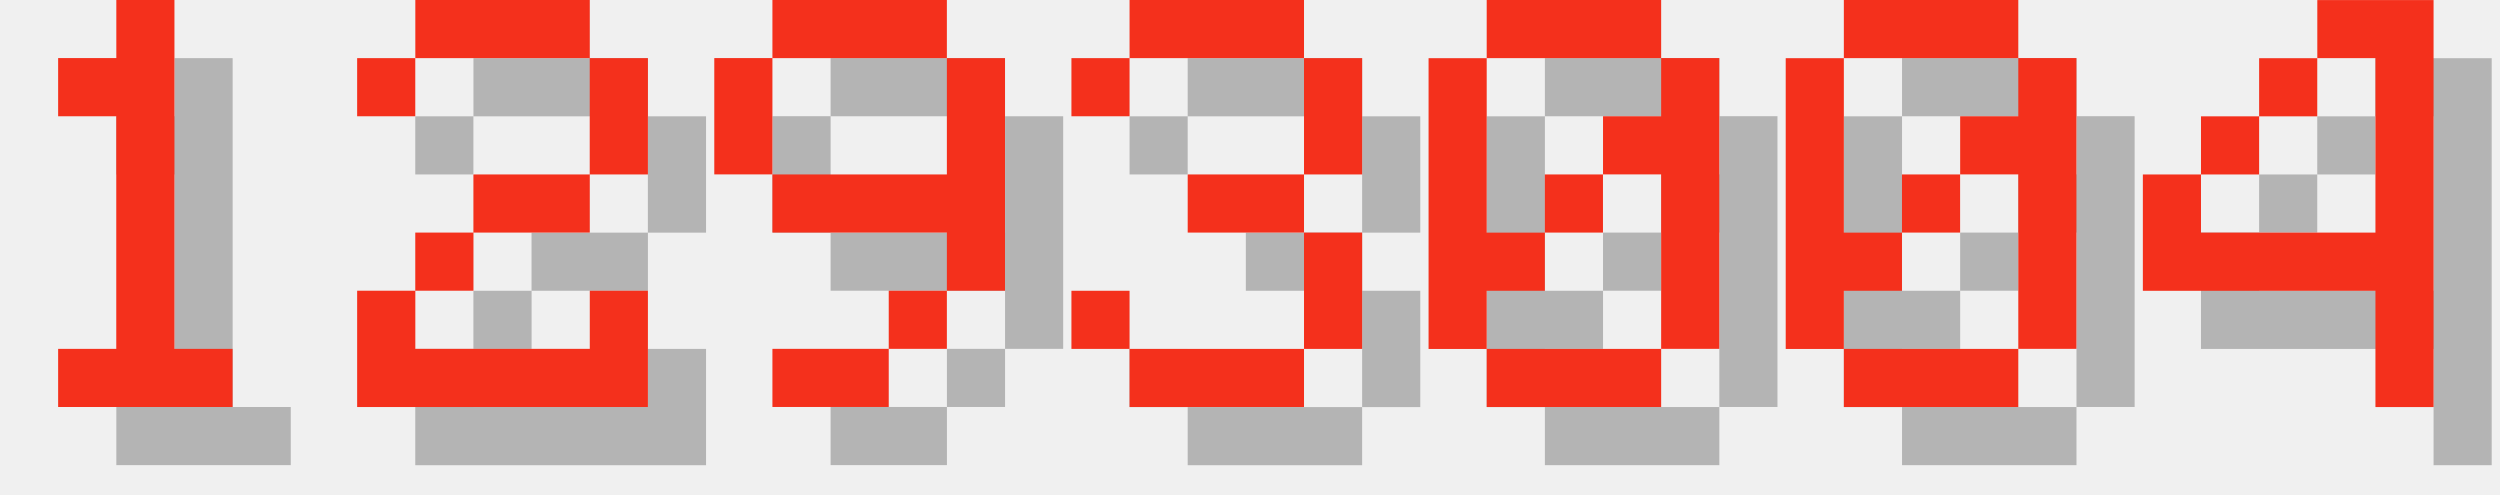
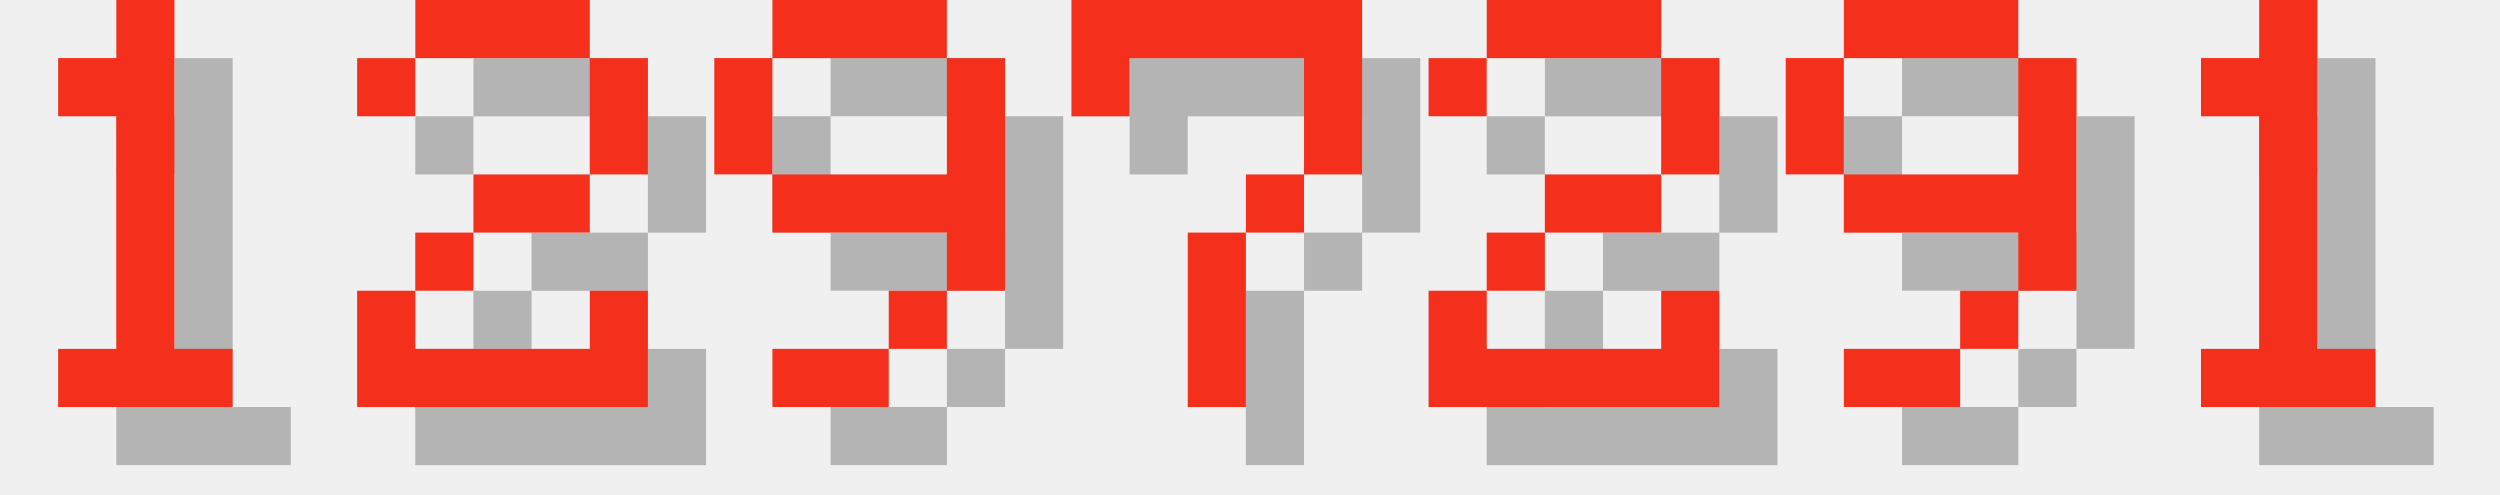
<svg xmlns="http://www.w3.org/2000/svg" version="1.1" width="182.0" height="36">
  <style>
        .text-foreground {
            fill: #F4301C;
        }
        .text-shadow {
            fill: #000000;
            fill-opacity: 0.25;
        }
    </style>
  <g class="digit" id="digit_1" transform="translate(0.0, 0), scale(4)">
    <path id="digit_1_shadow" class="text-shadow" d="m2.117 2.117v1.058h1.058v4.233h-1.058v1.058h3.175v-1.058h-1.058v-6.35h-1.058v1.058h-1.058z" fill-opacity=".5" style="paint-order:stroke fill markers" />
    <path id="digit_1_fg" class="text-foreground" d="m1.058 1.058v1.058h1.058v4.233h-1.058v1.058h3.175v-1.058h-1.058v-6.35h-1.058v1.058h-1.058z" fill="#fff" style="paint-order:stroke fill markers" />
  </g>
  <g class="digit" id="digit_2" transform="translate(26.0, 0), scale(4)">
    <path id="digit_2_shadow" class="text-shadow" d="m1.058 2.117v1.058h1.058v-1.058h3.175v2.117h-2.117v1.058h-1.058v1.058h-1.058v2.117h5.292v-2.117h-1.058v1.058h-3.175v-1.058h1.058v-1.058h2.117v-1.058h1.058v-2.117h-1.058v-1.058h-3.175v1.058h-1.058z" fill-opacity=".5" style="paint-order:stroke fill markers" />
    <path id="digit_2_fg" class="text-foreground" d="m0 1.058v1.058h1.058v-1.058h3.175v2.117h-2.117v1.058h-1.058v1.058h-1.058v2.117h5.292v-2.117h-1.058v1.058h-3.175v-1.058h1.058v-1.058h2.117v-1.058h1.058v-2.117h-1.058v-1.058h-3.175v1.058h-1.058z" fill="#fff" style="paint-order:stroke fill markers" />
  </g>
  <g class="digit" id="digit_9" transform="translate(52.0, 0), scale(4)">
    <path id="digit_9_shadow" class="text-shadow" d="m2.117 1.058v1.058h3.175v-1.058h-3.175zm3.175 1.058v2.117h-3.175v1.058h3.175v1.058h1.058v-4.233h-1.058zm0 4.233h-1.058v1.058h1.058v-1.058zm-1.058 1.058h-2.117v1.058h2.117v-1.058zm-2.117-3.175v-2.117h-1.058v2.117h1.058z" fill-opacity=".5" style="paint-order:stroke fill markers" />
    <path id="digit_9_fg" class="text-foreground" d="m1.058 0v1.058h3.175v-1.058h-3.175zm3.175 1.058v2.117h-3.175v1.058h3.175v1.058h1.058v-4.233h-1.058zm0 4.233h-1.058v1.058h1.058v-1.058zm-1.058 1.058h-2.117v1.058h2.117v-1.058zm-2.117-3.175v-2.117h-1.058v2.117h1.058z" fill="#fff" style="paint-order:stroke fill markers" />
  </g>
-   <g class="digit" id="digit_3" transform="translate(78.0, 0), scale(4)">
-     <path id="digit_3_shadow" class="text-shadow" d="m1.058 2.117v1.058h1.058v-1.058h3.175v2.117h-2.117v1.058h2.117v2.117h-3.175v-1.058h-1.058v1.058h1.058v1.058h3.175v-1.058h1.058v-2.117h-1.058v-1.058h1.058v-2.117h-1.058v-1.058h-3.175v1.058h-1.058z" fill-opacity=".5" style="paint-order:stroke fill markers" />
-     <path id="digit_3_fg" class="text-foreground" d="m0 1.058v1.058h1.058v-1.058h3.175v2.117h-2.117v1.058h2.117v2.117h-3.175v-1.058h-1.058v1.058h1.058v1.058h3.175v-1.058h1.058v-2.117h-1.058v-1.058h1.058v-2.117h-1.058v-1.058h-3.175v1.058h-1.058z" fill="#fff" style="paint-order:stroke fill markers" />
+   <g class="digit" id="digit_7" transform="translate(78.0, 0), scale(4)">
+     <path id="digit_7_shadow" class="text-shadow" d="m1.058 1.058 2e-6 2.117h1.058v-1.058h3.175v1.058l2e-7 1.058h-1.058v1.058h-1.058l4e-7 3.175 1.058 1e-7v-3.175h1.058v-1.058h1.058l5e-7 -1.058v-2.117z" fill-opacity=".5" style="paint-order:stroke fill markers" />
+     <path id="digit_7_fg" class="text-foreground" d="m0 0 2e-6 2.117h1.058v-1.058h3.175v1.058l2e-7 1.058h-1.058v1.058h-1.058l4e-7 3.175 1.058 1e-7v-3.175h1.058v-1.058h1.058l5e-7 -1.058v-2.117z" fill="#fff" style="paint-order:stroke fill markers" />
  </g>
-   <g class="digit" id="digit_0" transform="translate(104.0, 0), scale(4)">
-     <path id="digit_0_shadow" class="text-shadow" d="m2.117 1.058v1.058h3.175v-1.058h-3.175zm3.175 1.058v1.058h-1.058v1.058h1.058v3.175h1.058v-5.292h-1.058zm0 5.292h-3.175v1.058h3.175v-1.058zm-3.175 0v-1.058h1.058v-1.058h-1.058v-3.175h-1.058v5.292h1.058zm1.058-2.117h1.058v-1.058h-1.058v1.058z" fill-opacity=".5" style="paint-order:stroke fill markers" />
-     <path id="digit_0_fg" class="text-foreground" d="m1.058 0v1.058h3.175v-1.058h-3.175zm3.175 1.058v1.058h-1.058v1.058h1.058v3.175h1.058v-5.292h-1.058zm0 5.292h-3.175v1.058h3.175v-1.058zm-3.175 0v-1.058h1.058v-1.058h-1.058v-3.175h-1.058v5.292h1.058zm1.058-2.117h1.058v-1.058h-1.058v1.058z" fill="#fff" style="paint-order:stroke fill markers" />
+   <g class="digit" id="digit_2" transform="translate(104.0, 0), scale(4)">
+     <path id="digit_2_shadow" class="text-shadow" d="m1.058 2.117v1.058h1.058v-1.058h3.175v2.117h-2.117v1.058h-1.058v1.058h-1.058v2.117h5.292v-2.117h-1.058v1.058h-3.175v-1.058h1.058v-1.058h2.117v-1.058h1.058v-2.117h-1.058v-1.058h-3.175v1.058h-1.058z" fill-opacity=".5" style="paint-order:stroke fill markers" />
+     <path id="digit_2_fg" class="text-foreground" d="m0 1.058v1.058h1.058v-1.058h3.175v2.117h-2.117v1.058h-1.058v1.058h-1.058v2.117h5.292v-2.117h-1.058v1.058h-3.175v-1.058h1.058v-1.058h2.117v-1.058h1.058v-2.117h-1.058v-1.058h-3.175v1.058h-1.058z" fill="#fff" style="paint-order:stroke fill markers" />
  </g>
-   <g class="digit" id="digit_0" transform="translate(130.0, 0), scale(4)">
-     <path id="digit_0_shadow" class="text-shadow" d="m2.117 1.058v1.058h3.175v-1.058h-3.175zm3.175 1.058v1.058h-1.058v1.058h1.058v3.175h1.058v-5.292h-1.058zm0 5.292h-3.175v1.058h3.175v-1.058zm-3.175 0v-1.058h1.058v-1.058h-1.058v-3.175h-1.058v5.292h1.058zm1.058-2.117h1.058v-1.058h-1.058v1.058z" fill-opacity=".5" style="paint-order:stroke fill markers" />
-     <path id="digit_0_fg" class="text-foreground" d="m1.058 0v1.058h3.175v-1.058h-3.175zm3.175 1.058v1.058h-1.058v1.058h1.058v3.175h1.058v-5.292h-1.058zm0 5.292h-3.175v1.058h3.175v-1.058zm-3.175 0v-1.058h1.058v-1.058h-1.058v-3.175h-1.058v5.292h1.058zm1.058-2.117h1.058v-1.058h-1.058v1.058z" fill="#fff" style="paint-order:stroke fill markers" />
+   <g class="digit" id="digit_9" transform="translate(130.0, 0), scale(4)">
+     <path id="digit_9_shadow" class="text-shadow" d="m2.117 1.058v1.058h3.175v-1.058h-3.175zm3.175 1.058v2.117h-3.175v1.058h3.175v1.058h1.058v-4.233h-1.058zm0 4.233h-1.058v1.058h1.058v-1.058zm-1.058 1.058h-2.117v1.058h2.117v-1.058zm-2.117-3.175v-2.117h-1.058v2.117h1.058z" fill-opacity=".5" style="paint-order:stroke fill markers" />
+     <path id="digit_9_fg" class="text-foreground" d="m1.058 0v1.058h3.175v-1.058h-3.175zm3.175 1.058v2.117h-3.175v1.058h3.175v1.058h1.058v-4.233h-1.058zm0 4.233h-1.058v1.058h1.058v-1.058zm-1.058 1.058h-2.117v1.058h2.117v-1.058zm-2.117-3.175v-2.117h-1.058v2.117h1.058z" fill="#fff" style="paint-order:stroke fill markers" />
  </g>
-   <g class="digit" id="digit_4" transform="translate(156.0, 0), scale(4)">
-     <path id="digit_4_shadow" class="text-shadow" d="m4.233 1.058v1.058h1.058v3.175h-3.175v-1.058h-1.058v2.117h4.233v2.117h1.058v-7.408h-2.117zm-2.117 3.175h1.058v-1.058h-1.058v1.058zm1.058-1.058h1.058v-1.058h-1.058v1.058z" fill-opacity=".5" style="paint-order:stroke fill markers" />
-     <path id="digit_4_fg" class="text-foreground" d="m3.175 0v1.058h1.058v3.175h-3.175v-1.058h-1.058v2.117h4.233v2.117h1.058v-7.408h-2.117zm-2.117 3.175h1.058v-1.058h-1.058v1.058zm1.058-1.058h1.058v-1.058h-1.058v1.058z" fill="#fff" style="paint-order:stroke fill markers" />
+   <g class="digit" id="digit_1" transform="translate(156.0, 0), scale(4)">
+     <path id="digit_1_shadow" class="text-shadow" d="m2.117 2.117v1.058h1.058v4.233h-1.058v1.058h3.175v-1.058h-1.058v-6.35h-1.058v1.058h-1.058z" fill-opacity=".5" style="paint-order:stroke fill markers" />
+     <path id="digit_1_fg" class="text-foreground" d="m1.058 1.058v1.058h1.058v4.233h-1.058v1.058h3.175v-1.058h-1.058v-6.35h-1.058v1.058h-1.058z" fill="#fff" style="paint-order:stroke fill markers" />
  </g>
</svg>
